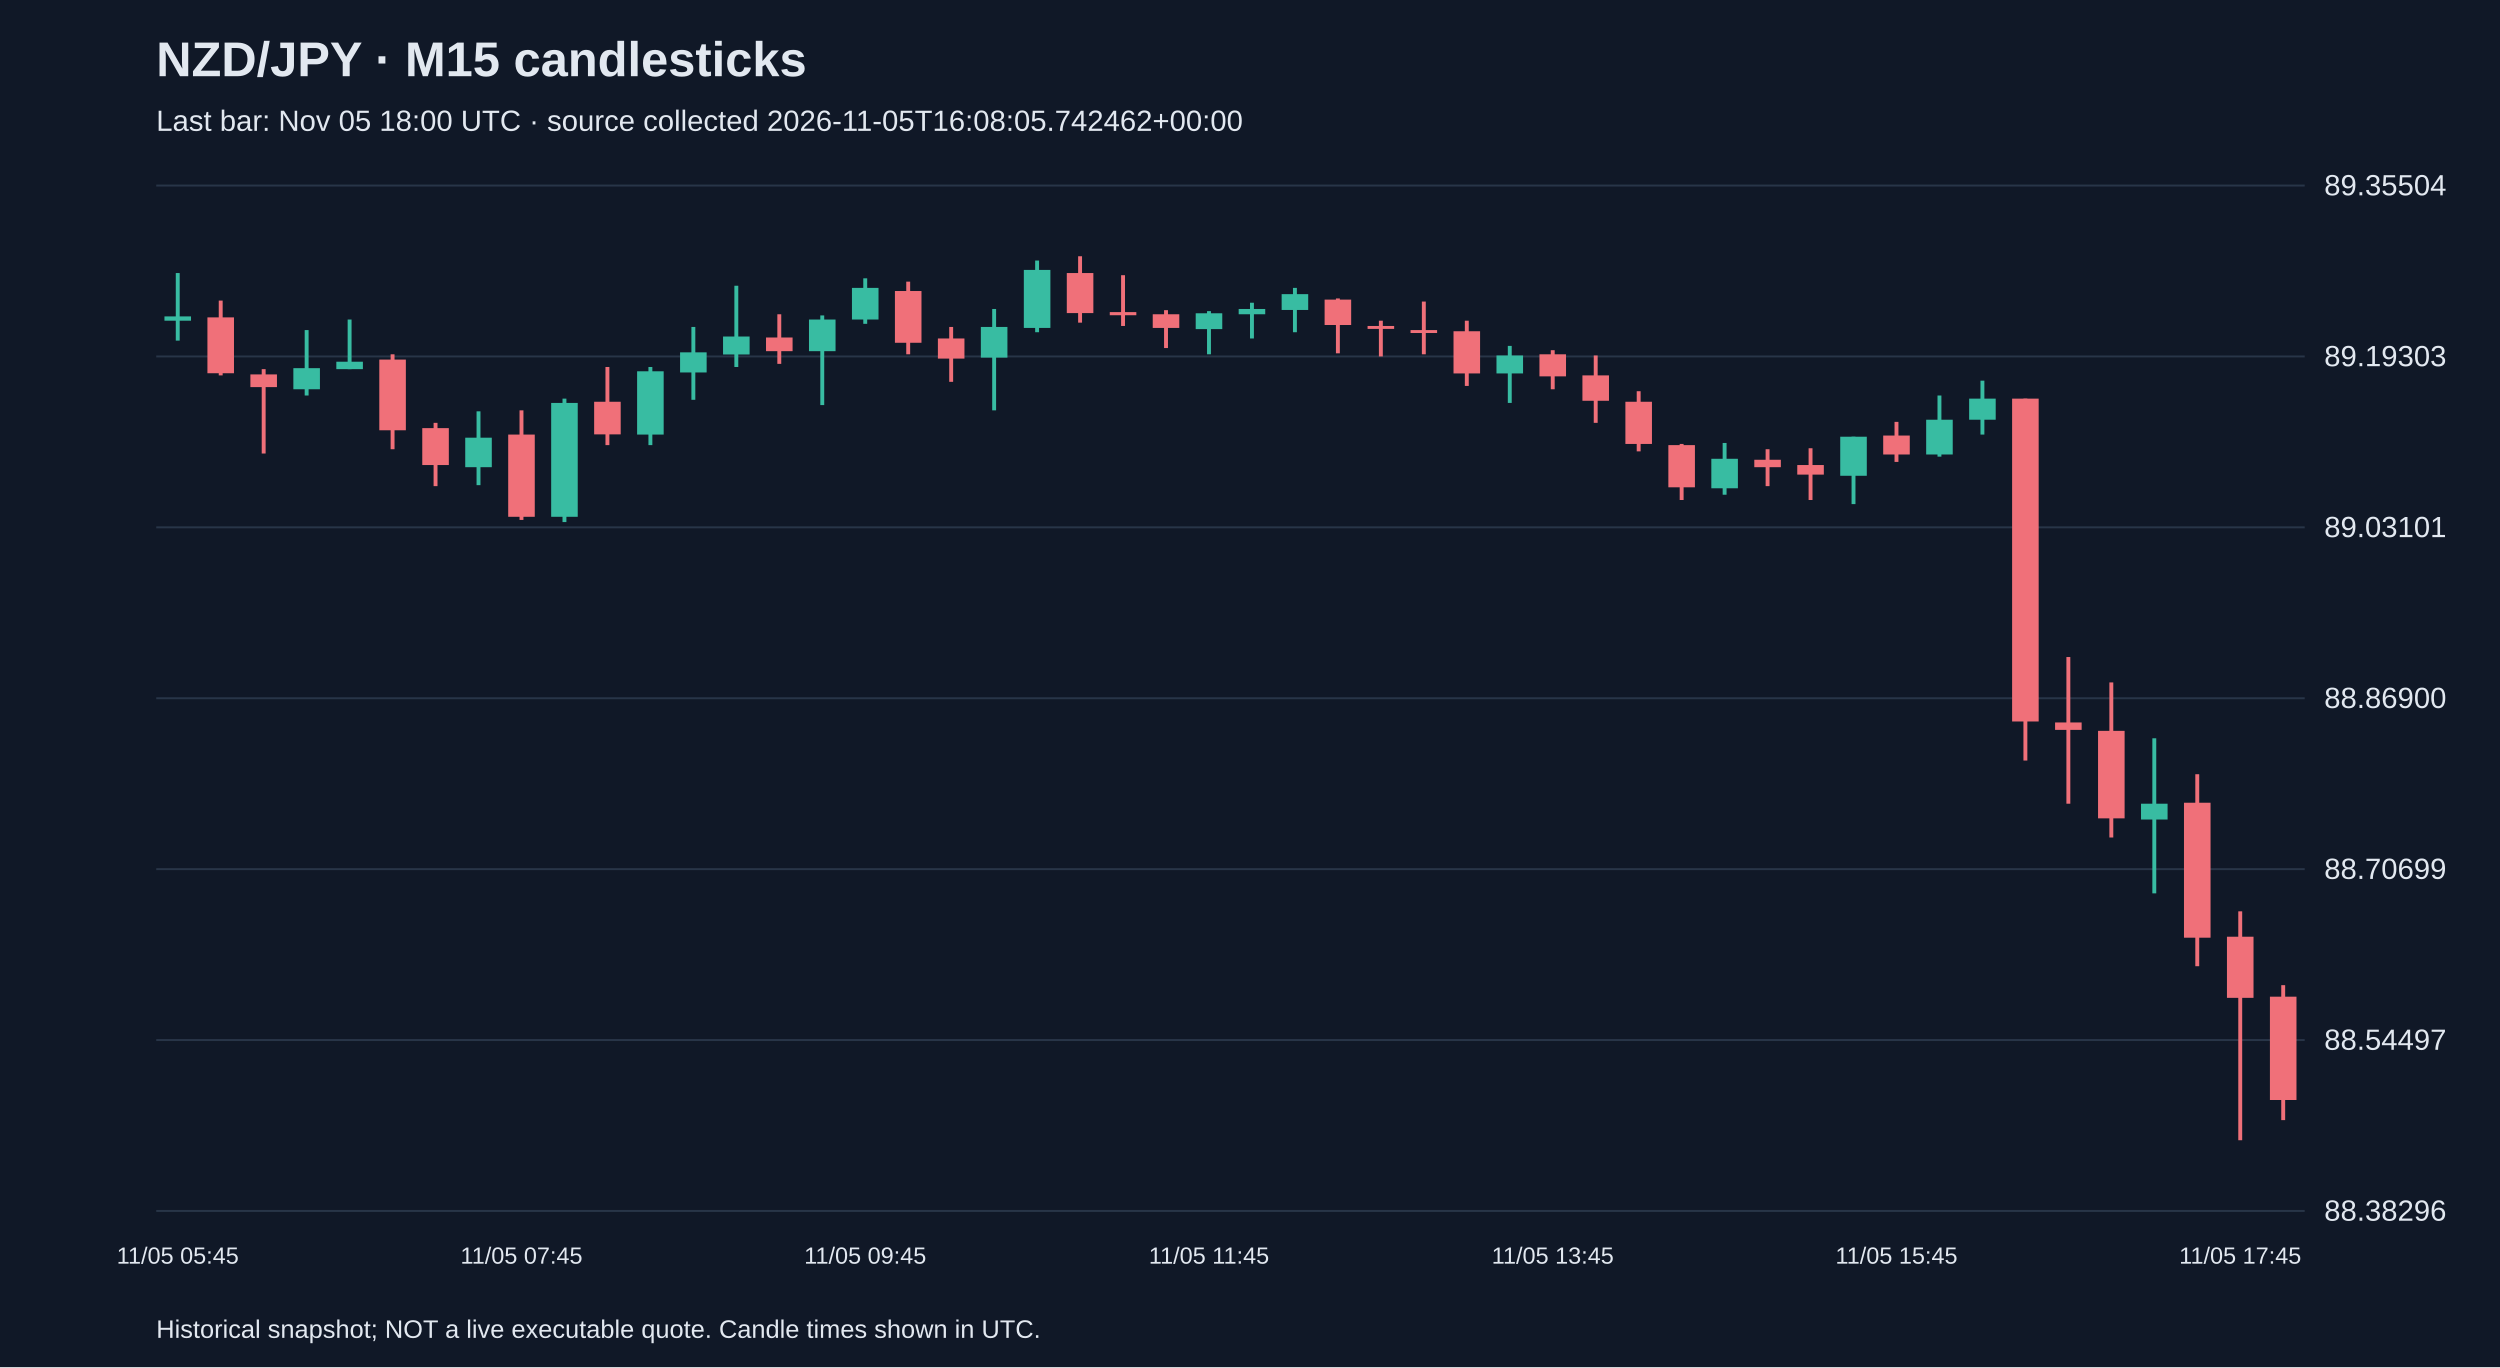
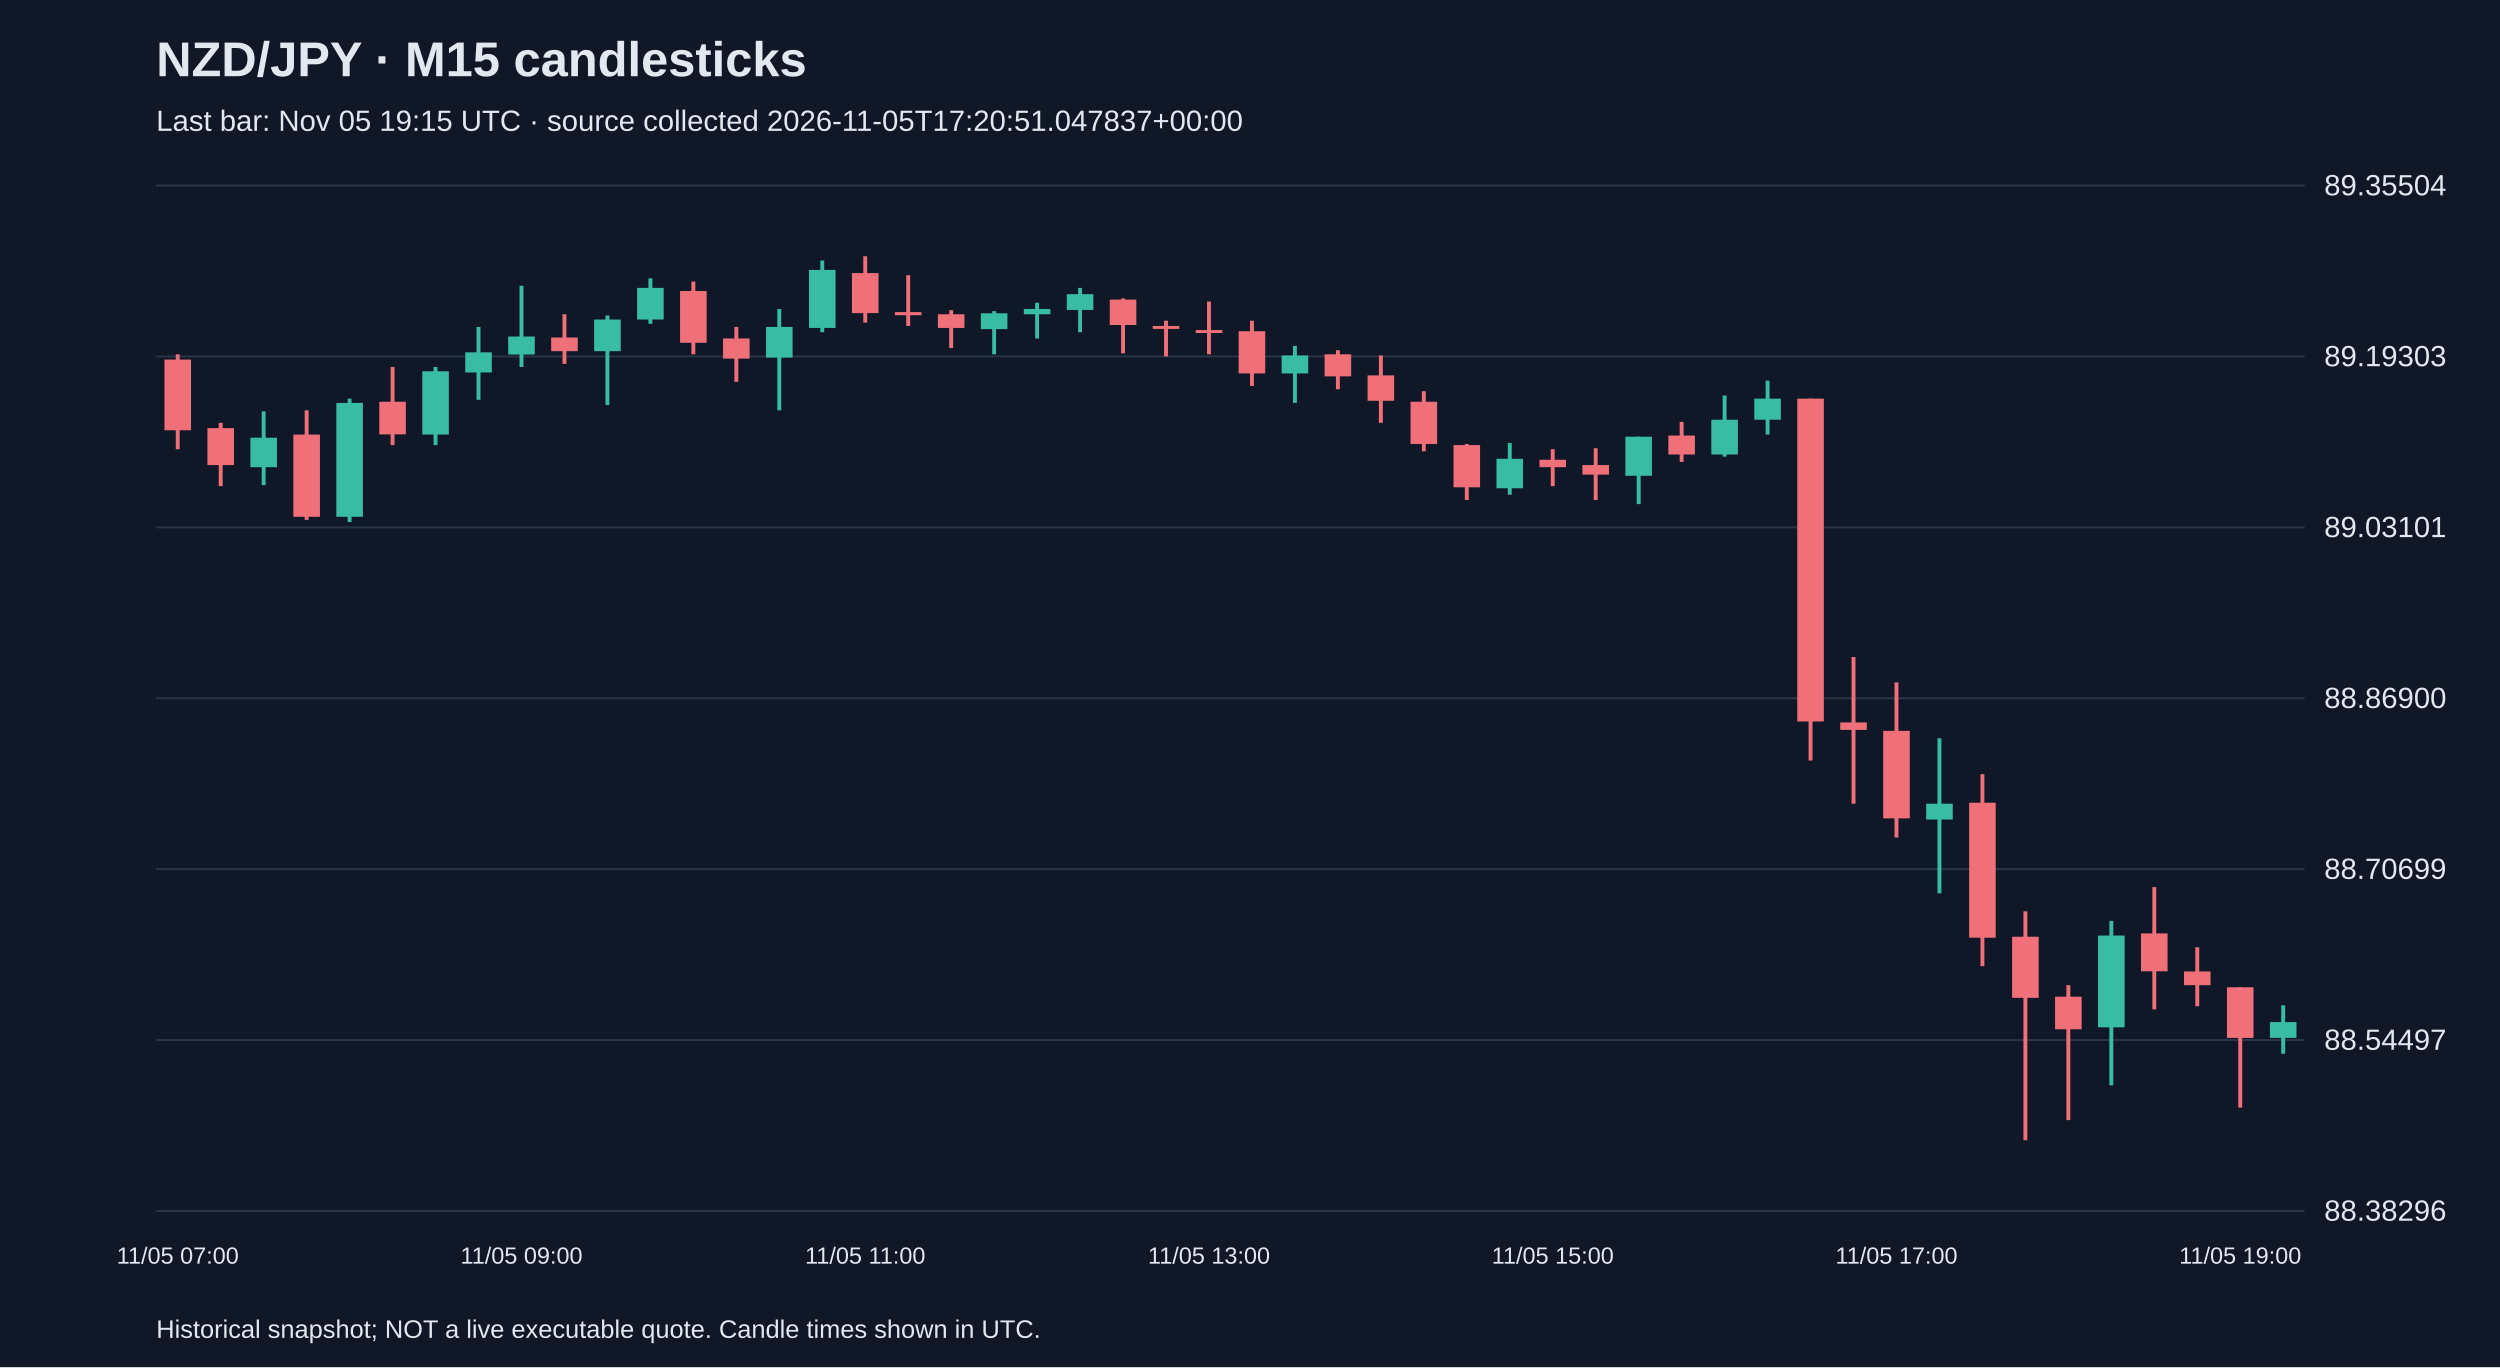
<svg xmlns="http://www.w3.org/2000/svg" viewBox="0 0 1280 700">
  <rect width="100%" height="100%" fill="#101827" />
  <style>text{font-family:Arial,sans-serif;fill:#e2e8f0}</style>
  <text x="80" y="39" font-size="25" font-weight="bold">NZD/JPY · M15 candlesticks</text>
-   <text x="80" y="67" font-size="15" fill="#a6b1c5">Last bar: Nov 05 18:00 UTC · source collected 2026-11-05T16:08:05.742462+00:00</text>
+   <text x="80" y="67" font-size="15" fill="#a6b1c5">Last bar: Nov 05 19:15 UTC · source collected 2026-11-05T17:20:51.047837+00:00</text>
  <line x1="80" y1="620.0" x2="1180" y2="620.0" stroke="#283548" />
  <text x="1190" y="625.0" font-size="15">88.38296</text>
  <line x1="80" y1="532.5" x2="1180" y2="532.5" stroke="#283548" />
  <text x="1190" y="537.5" font-size="15">88.54497</text>
  <line x1="80" y1="445.0" x2="1180" y2="445.0" stroke="#283548" />
  <text x="1190" y="450.0" font-size="15">88.70699</text>
  <line x1="80" y1="357.5" x2="1180" y2="357.5" stroke="#283548" />
  <text x="1190" y="362.5" font-size="15">88.86900</text>
  <line x1="80" y1="270.0" x2="1180" y2="270.0" stroke="#283548" />
  <text x="1190" y="275.0" font-size="15">89.03101</text>
  <line x1="80" y1="182.5" x2="1180" y2="182.5" stroke="#283548" />
  <text x="1190" y="187.5" font-size="15">89.19303</text>
  <line x1="80" y1="95.0" x2="1180" y2="95.0" stroke="#283548" />
  <text x="1190" y="100.0" font-size="15">89.35504</text>
-   <line x1="91.0" y1="139.8" x2="91.0" y2="174.4" stroke="#38bca2" stroke-width="2" />
-   <rect x="84.2" y="162.0" width="13.6" height="2.2" fill="#38bca2" />
-   <text x="91.0" y="647" text-anchor="middle" font-size="12">11/05 05:45</text>
-   <line x1="113.0" y1="153.9" x2="113.0" y2="192.2" stroke="#f07079" stroke-width="2" />
-   <rect x="106.2" y="162.5" width="13.6" height="28.6" fill="#f07079" />
-   <line x1="135.0" y1="189.0" x2="135.0" y2="232.2" stroke="#f07079" stroke-width="2" />
-   <rect x="128.2" y="191.7" width="13.6" height="6.5" fill="#f07079" />
-   <line x1="157.0" y1="169.0" x2="157.0" y2="202.5" stroke="#38bca2" stroke-width="2" />
-   <rect x="150.2" y="188.5" width="13.6" height="10.8" fill="#38bca2" />
-   <line x1="179.0" y1="163.6" x2="179.0" y2="189.0" stroke="#38bca2" stroke-width="2" />
-   <rect x="172.2" y="185.2" width="13.6" height="3.8" fill="#38bca2" />
-   <line x1="201.0" y1="181.4" x2="201.0" y2="230.0" stroke="#f07079" stroke-width="2" />
-   <rect x="194.2" y="184.1" width="13.6" height="36.2" fill="#f07079" />
-   <line x1="223.0" y1="216.5" x2="223.0" y2="248.9" stroke="#f07079" stroke-width="2" />
-   <rect x="216.2" y="219.2" width="13.6" height="18.9" fill="#f07079" />
-   <line x1="245.0" y1="210.6" x2="245.0" y2="248.4" stroke="#38bca2" stroke-width="2" />
-   <rect x="238.2" y="224.1" width="13.6" height="15.1" fill="#38bca2" />
-   <line x1="267.0" y1="210.1" x2="267.0" y2="266.2" stroke="#f07079" stroke-width="2" />
-   <rect x="260.2" y="222.5" width="13.6" height="42.1" fill="#f07079" />
-   <text x="267.0" y="647" text-anchor="middle" font-size="12">11/05 07:45</text>
-   <line x1="289.0" y1="204.1" x2="289.0" y2="267.3" stroke="#38bca2" stroke-width="2" />
-   <rect x="282.2" y="206.3" width="13.6" height="58.3" fill="#38bca2" />
-   <line x1="311.0" y1="187.9" x2="311.0" y2="227.9" stroke="#f07079" stroke-width="2" />
-   <rect x="304.2" y="205.7" width="13.6" height="16.7" fill="#f07079" />
-   <line x1="333.0" y1="187.9" x2="333.0" y2="227.9" stroke="#38bca2" stroke-width="2" />
-   <rect x="326.2" y="190.1" width="13.6" height="32.4" fill="#38bca2" />
-   <line x1="355.0" y1="167.4" x2="355.0" y2="204.7" stroke="#38bca2" stroke-width="2" />
-   <rect x="348.2" y="180.4" width="13.6" height="10.3" fill="#38bca2" />
-   <line x1="377.0" y1="146.3" x2="377.0" y2="187.9" stroke="#38bca2" stroke-width="2" />
-   <rect x="370.2" y="172.3" width="13.6" height="9.2" fill="#38bca2" />
-   <line x1="399.0" y1="160.9" x2="399.0" y2="186.3" stroke="#f07079" stroke-width="2" />
-   <rect x="392.2" y="172.8" width="13.6" height="7.0" fill="#f07079" />
-   <line x1="421.0" y1="161.5" x2="421.0" y2="207.4" stroke="#38bca2" stroke-width="2" />
-   <rect x="414.2" y="163.6" width="13.6" height="16.2" fill="#38bca2" />
-   <line x1="443.0" y1="142.5" x2="443.0" y2="165.8" stroke="#38bca2" stroke-width="2" />
-   <rect x="436.2" y="147.4" width="13.6" height="16.2" fill="#38bca2" />
-   <text x="443.0" y="647" text-anchor="middle" font-size="12">11/05 09:45</text>
-   <line x1="465.0" y1="144.2" x2="465.0" y2="181.4" stroke="#f07079" stroke-width="2" />
-   <rect x="458.2" y="149.0" width="13.6" height="26.5" fill="#f07079" />
-   <line x1="487.0" y1="167.4" x2="487.0" y2="195.5" stroke="#f07079" stroke-width="2" />
-   <rect x="480.2" y="173.3" width="13.6" height="10.3" fill="#f07079" />
-   <line x1="509.0" y1="158.2" x2="509.0" y2="210.1" stroke="#38bca2" stroke-width="2" />
-   <rect x="502.2" y="167.4" width="13.6" height="15.7" fill="#38bca2" />
-   <line x1="531.0" y1="133.4" x2="531.0" y2="170.1" stroke="#38bca2" stroke-width="2" />
-   <rect x="524.2" y="138.2" width="13.6" height="29.7" fill="#38bca2" />
-   <line x1="553.0" y1="131.2" x2="553.0" y2="165.2" stroke="#f07079" stroke-width="2" />
-   <rect x="546.2" y="139.8" width="13.6" height="20.5" fill="#f07079" />
-   <line x1="575.0" y1="140.9" x2="575.0" y2="166.9" stroke="#f07079" stroke-width="2" />
-   <rect x="568.2" y="159.8" width="13.6" height="1.6" fill="#f07079" />
-   <line x1="597.0" y1="158.8" x2="597.0" y2="178.2" stroke="#f07079" stroke-width="2" />
-   <rect x="590.2" y="160.9" width="13.6" height="7.0" fill="#f07079" />
-   <line x1="619.0" y1="159.3" x2="619.0" y2="181.4" stroke="#38bca2" stroke-width="2" />
-   <rect x="612.2" y="160.4" width="13.6" height="8.1" fill="#38bca2" />
-   <text x="619.0" y="647" text-anchor="middle" font-size="12">11/05 11:45</text>
-   <line x1="641.0" y1="155.0" x2="641.0" y2="173.3" stroke="#38bca2" stroke-width="2" />
-   <rect x="634.2" y="158.2" width="13.6" height="2.7" fill="#38bca2" />
-   <line x1="663.0" y1="147.4" x2="663.0" y2="170.1" stroke="#38bca2" stroke-width="2" />
-   <rect x="656.2" y="150.6" width="13.6" height="8.1" fill="#38bca2" />
-   <line x1="685.0" y1="152.8" x2="685.0" y2="180.9" stroke="#f07079" stroke-width="2" />
-   <rect x="678.2" y="153.4" width="13.6" height="13.0" fill="#f07079" />
-   <line x1="707.0" y1="164.2" x2="707.0" y2="182.5" stroke="#f07079" stroke-width="2" />
-   <rect x="700.2" y="166.9" width="13.6" height="1.5" fill="#f07079" />
-   <line x1="729.0" y1="154.4" x2="729.0" y2="181.4" stroke="#f07079" stroke-width="2" />
-   <rect x="722.2" y="169.0" width="13.6" height="1.5" fill="#f07079" />
-   <line x1="751.0" y1="164.2" x2="751.0" y2="197.6" stroke="#f07079" stroke-width="2" />
-   <rect x="744.2" y="169.6" width="13.6" height="21.6" fill="#f07079" />
-   <line x1="773.0" y1="177.1" x2="773.0" y2="206.3" stroke="#38bca2" stroke-width="2" />
-   <rect x="766.2" y="182.0" width="13.6" height="9.2" fill="#38bca2" />
-   <line x1="795.0" y1="179.3" x2="795.0" y2="199.3" stroke="#f07079" stroke-width="2" />
-   <rect x="788.2" y="181.4" width="13.6" height="11.3" fill="#f07079" />
-   <text x="795.0" y="647" text-anchor="middle" font-size="12">11/05 13:45</text>
-   <line x1="817.0" y1="182.0" x2="817.0" y2="216.5" stroke="#f07079" stroke-width="2" />
-   <rect x="810.2" y="192.2" width="13.6" height="13.0" fill="#f07079" />
-   <line x1="839.0" y1="200.3" x2="839.0" y2="231.1" stroke="#f07079" stroke-width="2" />
-   <rect x="832.2" y="205.7" width="13.6" height="21.6" fill="#f07079" />
-   <line x1="861.0" y1="227.3" x2="861.0" y2="256.0" stroke="#f07079" stroke-width="2" />
-   <rect x="854.2" y="227.9" width="13.6" height="21.6" fill="#f07079" />
-   <line x1="883.0" y1="226.8" x2="883.0" y2="253.3" stroke="#38bca2" stroke-width="2" />
-   <rect x="876.2" y="234.9" width="13.6" height="15.1" fill="#38bca2" />
-   <line x1="905.0" y1="230.0" x2="905.0" y2="248.9" stroke="#f07079" stroke-width="2" />
-   <rect x="898.2" y="235.4" width="13.6" height="3.8" fill="#f07079" />
-   <line x1="927.0" y1="229.5" x2="927.0" y2="256.0" stroke="#f07079" stroke-width="2" />
-   <rect x="920.2" y="238.1" width="13.6" height="4.9" fill="#f07079" />
-   <line x1="949.0" y1="223.6" x2="949.0" y2="258.1" stroke="#38bca2" stroke-width="2" />
-   <rect x="942.2" y="223.6" width="13.6" height="20.0" fill="#38bca2" />
-   <line x1="971.0" y1="216.0" x2="971.0" y2="236.5" stroke="#f07079" stroke-width="2" />
-   <rect x="964.2" y="223.0" width="13.6" height="9.7" fill="#f07079" />
-   <text x="971.0" y="647" text-anchor="middle" font-size="12">11/05 15:45</text>
-   <line x1="993.0" y1="202.5" x2="993.0" y2="233.8" stroke="#38bca2" stroke-width="2" />
-   <rect x="986.2" y="214.9" width="13.6" height="17.8" fill="#38bca2" />
-   <line x1="1015.0" y1="194.9" x2="1015.0" y2="222.5" stroke="#38bca2" stroke-width="2" />
-   <rect x="1008.2" y="204.1" width="13.6" height="10.8" fill="#38bca2" />
-   <line x1="1037.0" y1="204.1" x2="1037.0" y2="389.4" stroke="#f07079" stroke-width="2" />
-   <rect x="1030.2" y="204.1" width="13.6" height="165.3" fill="#f07079" />
-   <line x1="1059.0" y1="336.4" x2="1059.0" y2="411.5" stroke="#f07079" stroke-width="2" />
-   <rect x="1052.2" y="369.9" width="13.6" height="3.8" fill="#f07079" />
-   <line x1="1081.0" y1="349.4" x2="1081.0" y2="428.8" stroke="#f07079" stroke-width="2" />
-   <rect x="1074.2" y="374.2" width="13.6" height="44.8" fill="#f07079" />
-   <line x1="1103.0" y1="378.0" x2="1103.0" y2="457.4" stroke="#38bca2" stroke-width="2" />
-   <rect x="1096.2" y="411.5" width="13.6" height="8.1" fill="#38bca2" />
-   <line x1="1125.0" y1="396.4" x2="1125.0" y2="494.7" stroke="#f07079" stroke-width="2" />
-   <rect x="1118.2" y="411.0" width="13.6" height="69.1" fill="#f07079" />
-   <line x1="1147.0" y1="466.6" x2="1147.0" y2="583.8" stroke="#f07079" stroke-width="2" />
-   <rect x="1140.2" y="479.6" width="13.6" height="31.3" fill="#f07079" />
-   <text x="1147.0" y="647" text-anchor="middle" font-size="12">11/05 17:45</text>
-   <line x1="1169.0" y1="504.4" x2="1169.0" y2="573.5" stroke="#f07079" stroke-width="2" />
-   <rect x="1162.2" y="510.3" width="13.6" height="52.9" fill="#f07079" />
+   <line x1="91.0" y1="181.4" x2="91.0" y2="230.0" stroke="#f07079" stroke-width="2" />
+   <rect x="84.2" y="184.1" width="13.6" height="36.2" fill="#f07079" />
+   <text x="91.0" y="647" text-anchor="middle" font-size="12">11/05 07:00</text>
+   <line x1="113.0" y1="216.5" x2="113.0" y2="248.9" stroke="#f07079" stroke-width="2" />
+   <rect x="106.2" y="219.2" width="13.6" height="18.9" fill="#f07079" />
+   <line x1="135.0" y1="210.6" x2="135.0" y2="248.4" stroke="#38bca2" stroke-width="2" />
+   <rect x="128.2" y="224.1" width="13.6" height="15.1" fill="#38bca2" />
+   <line x1="157.0" y1="210.1" x2="157.0" y2="266.2" stroke="#f07079" stroke-width="2" />
+   <rect x="150.2" y="222.5" width="13.6" height="42.1" fill="#f07079" />
+   <line x1="179.0" y1="204.1" x2="179.0" y2="267.3" stroke="#38bca2" stroke-width="2" />
+   <rect x="172.2" y="206.3" width="13.6" height="58.3" fill="#38bca2" />
+   <line x1="201.0" y1="187.9" x2="201.0" y2="227.9" stroke="#f07079" stroke-width="2" />
+   <rect x="194.2" y="205.7" width="13.6" height="16.7" fill="#f07079" />
+   <line x1="223.0" y1="187.9" x2="223.0" y2="227.9" stroke="#38bca2" stroke-width="2" />
+   <rect x="216.2" y="190.1" width="13.6" height="32.4" fill="#38bca2" />
+   <line x1="245.0" y1="167.4" x2="245.0" y2="204.7" stroke="#38bca2" stroke-width="2" />
+   <rect x="238.2" y="180.4" width="13.6" height="10.3" fill="#38bca2" />
+   <line x1="267.0" y1="146.3" x2="267.0" y2="187.9" stroke="#38bca2" stroke-width="2" />
+   <rect x="260.2" y="172.3" width="13.6" height="9.2" fill="#38bca2" />
+   <text x="267.0" y="647" text-anchor="middle" font-size="12">11/05 09:00</text>
+   <line x1="289.0" y1="160.9" x2="289.0" y2="186.3" stroke="#f07079" stroke-width="2" />
+   <rect x="282.2" y="172.8" width="13.6" height="7.0" fill="#f07079" />
+   <line x1="311.0" y1="161.5" x2="311.0" y2="207.4" stroke="#38bca2" stroke-width="2" />
+   <rect x="304.2" y="163.6" width="13.6" height="16.2" fill="#38bca2" />
+   <line x1="333.0" y1="142.5" x2="333.0" y2="165.8" stroke="#38bca2" stroke-width="2" />
+   <rect x="326.2" y="147.4" width="13.6" height="16.2" fill="#38bca2" />
+   <line x1="355.0" y1="144.2" x2="355.0" y2="181.4" stroke="#f07079" stroke-width="2" />
+   <rect x="348.2" y="149.0" width="13.6" height="26.5" fill="#f07079" />
+   <line x1="377.0" y1="167.4" x2="377.0" y2="195.5" stroke="#f07079" stroke-width="2" />
+   <rect x="370.2" y="173.3" width="13.6" height="10.3" fill="#f07079" />
+   <line x1="399.0" y1="158.2" x2="399.0" y2="210.1" stroke="#38bca2" stroke-width="2" />
+   <rect x="392.2" y="167.4" width="13.6" height="15.7" fill="#38bca2" />
+   <line x1="421.0" y1="133.4" x2="421.0" y2="170.1" stroke="#38bca2" stroke-width="2" />
+   <rect x="414.2" y="138.2" width="13.6" height="29.7" fill="#38bca2" />
+   <line x1="443.0" y1="131.2" x2="443.0" y2="165.2" stroke="#f07079" stroke-width="2" />
+   <rect x="436.2" y="139.8" width="13.6" height="20.5" fill="#f07079" />
+   <text x="443.0" y="647" text-anchor="middle" font-size="12">11/05 11:00</text>
+   <line x1="465.0" y1="140.9" x2="465.0" y2="166.9" stroke="#f07079" stroke-width="2" />
+   <rect x="458.2" y="159.8" width="13.6" height="1.6" fill="#f07079" />
+   <line x1="487.0" y1="158.8" x2="487.0" y2="178.2" stroke="#f07079" stroke-width="2" />
+   <rect x="480.2" y="160.9" width="13.6" height="7.0" fill="#f07079" />
+   <line x1="509.0" y1="159.3" x2="509.0" y2="181.4" stroke="#38bca2" stroke-width="2" />
+   <rect x="502.2" y="160.4" width="13.6" height="8.1" fill="#38bca2" />
+   <line x1="531.0" y1="155.0" x2="531.0" y2="173.3" stroke="#38bca2" stroke-width="2" />
+   <rect x="524.2" y="158.2" width="13.6" height="2.7" fill="#38bca2" />
+   <line x1="553.0" y1="147.4" x2="553.0" y2="170.1" stroke="#38bca2" stroke-width="2" />
+   <rect x="546.2" y="150.6" width="13.6" height="8.1" fill="#38bca2" />
+   <line x1="575.0" y1="152.8" x2="575.0" y2="180.9" stroke="#f07079" stroke-width="2" />
+   <rect x="568.2" y="153.4" width="13.6" height="13.0" fill="#f07079" />
+   <line x1="597.0" y1="164.2" x2="597.0" y2="182.5" stroke="#f07079" stroke-width="2" />
+   <rect x="590.2" y="166.9" width="13.6" height="1.5" fill="#f07079" />
+   <line x1="619.0" y1="154.4" x2="619.0" y2="181.4" stroke="#f07079" stroke-width="2" />
+   <rect x="612.2" y="169.0" width="13.6" height="1.5" fill="#f07079" />
+   <text x="619.0" y="647" text-anchor="middle" font-size="12">11/05 13:00</text>
+   <line x1="641.0" y1="164.2" x2="641.0" y2="197.6" stroke="#f07079" stroke-width="2" />
+   <rect x="634.2" y="169.6" width="13.6" height="21.6" fill="#f07079" />
+   <line x1="663.0" y1="177.1" x2="663.0" y2="206.3" stroke="#38bca2" stroke-width="2" />
+   <rect x="656.2" y="182.0" width="13.6" height="9.2" fill="#38bca2" />
+   <line x1="685.0" y1="179.3" x2="685.0" y2="199.3" stroke="#f07079" stroke-width="2" />
+   <rect x="678.2" y="181.4" width="13.6" height="11.3" fill="#f07079" />
+   <line x1="707.0" y1="182.0" x2="707.0" y2="216.5" stroke="#f07079" stroke-width="2" />
+   <rect x="700.2" y="192.2" width="13.6" height="13.0" fill="#f07079" />
+   <line x1="729.0" y1="200.3" x2="729.0" y2="231.1" stroke="#f07079" stroke-width="2" />
+   <rect x="722.2" y="205.7" width="13.6" height="21.6" fill="#f07079" />
+   <line x1="751.0" y1="227.3" x2="751.0" y2="256.0" stroke="#f07079" stroke-width="2" />
+   <rect x="744.2" y="227.9" width="13.6" height="21.6" fill="#f07079" />
+   <line x1="773.0" y1="226.8" x2="773.0" y2="253.3" stroke="#38bca2" stroke-width="2" />
+   <rect x="766.2" y="234.9" width="13.6" height="15.1" fill="#38bca2" />
+   <line x1="795.0" y1="230.0" x2="795.0" y2="248.9" stroke="#f07079" stroke-width="2" />
+   <rect x="788.2" y="235.4" width="13.6" height="3.8" fill="#f07079" />
+   <text x="795.0" y="647" text-anchor="middle" font-size="12">11/05 15:00</text>
+   <line x1="817.0" y1="229.5" x2="817.0" y2="256.0" stroke="#f07079" stroke-width="2" />
+   <rect x="810.2" y="238.1" width="13.6" height="4.9" fill="#f07079" />
+   <line x1="839.0" y1="223.6" x2="839.0" y2="258.1" stroke="#38bca2" stroke-width="2" />
+   <rect x="832.2" y="223.6" width="13.6" height="20.0" fill="#38bca2" />
+   <line x1="861.0" y1="216.0" x2="861.0" y2="236.5" stroke="#f07079" stroke-width="2" />
+   <rect x="854.2" y="223.0" width="13.6" height="9.7" fill="#f07079" />
+   <line x1="883.0" y1="202.5" x2="883.0" y2="233.8" stroke="#38bca2" stroke-width="2" />
+   <rect x="876.2" y="214.9" width="13.6" height="17.8" fill="#38bca2" />
+   <line x1="905.0" y1="194.9" x2="905.0" y2="222.5" stroke="#38bca2" stroke-width="2" />
+   <rect x="898.2" y="204.1" width="13.6" height="10.8" fill="#38bca2" />
+   <line x1="927.0" y1="204.1" x2="927.0" y2="389.4" stroke="#f07079" stroke-width="2" />
+   <rect x="920.2" y="204.1" width="13.6" height="165.3" fill="#f07079" />
+   <line x1="949.0" y1="336.4" x2="949.0" y2="411.5" stroke="#f07079" stroke-width="2" />
+   <rect x="942.2" y="369.9" width="13.6" height="3.8" fill="#f07079" />
+   <line x1="971.0" y1="349.4" x2="971.0" y2="428.8" stroke="#f07079" stroke-width="2" />
+   <rect x="964.2" y="374.2" width="13.6" height="44.8" fill="#f07079" />
+   <text x="971.0" y="647" text-anchor="middle" font-size="12">11/05 17:00</text>
+   <line x1="993.0" y1="378.0" x2="993.0" y2="457.4" stroke="#38bca2" stroke-width="2" />
+   <rect x="986.2" y="411.5" width="13.6" height="8.1" fill="#38bca2" />
+   <line x1="1015.0" y1="396.4" x2="1015.0" y2="494.7" stroke="#f07079" stroke-width="2" />
+   <rect x="1008.2" y="411.0" width="13.6" height="69.1" fill="#f07079" />
+   <line x1="1037.0" y1="466.6" x2="1037.0" y2="583.8" stroke="#f07079" stroke-width="2" />
+   <rect x="1030.2" y="479.6" width="13.6" height="31.3" fill="#f07079" />
+   <line x1="1059.0" y1="504.4" x2="1059.0" y2="573.5" stroke="#f07079" stroke-width="2" />
+   <rect x="1052.2" y="510.3" width="13.6" height="16.7" fill="#f07079" />
+   <line x1="1081.0" y1="471.5" x2="1081.0" y2="555.7" stroke="#38bca2" stroke-width="2" />
+   <rect x="1074.2" y="479.0" width="13.6" height="47.0" fill="#38bca2" />
+   <line x1="1103.0" y1="454.2" x2="1103.0" y2="516.8" stroke="#f07079" stroke-width="2" />
+   <rect x="1096.2" y="477.9" width="13.6" height="19.4" fill="#f07079" />
+   <line x1="1125.0" y1="485.0" x2="1125.0" y2="515.2" stroke="#f07079" stroke-width="2" />
+   <rect x="1118.2" y="497.4" width="13.6" height="7.0" fill="#f07079" />
+   <line x1="1147.0" y1="505.5" x2="1147.0" y2="567.1" stroke="#f07079" stroke-width="2" />
+   <rect x="1140.2" y="505.5" width="13.6" height="25.9" fill="#f07079" />
+   <text x="1147.0" y="647" text-anchor="middle" font-size="12">11/05 19:00</text>
+   <line x1="1169.0" y1="514.7" x2="1169.0" y2="539.5" stroke="#38bca2" stroke-width="2" />
+   <rect x="1162.2" y="523.3" width="13.6" height="8.1" fill="#38bca2" />
  <text x="80" y="685" font-size="13">Historical snapshot; NOT a live executable quote. Candle times shown in UTC.</text>
</svg>
